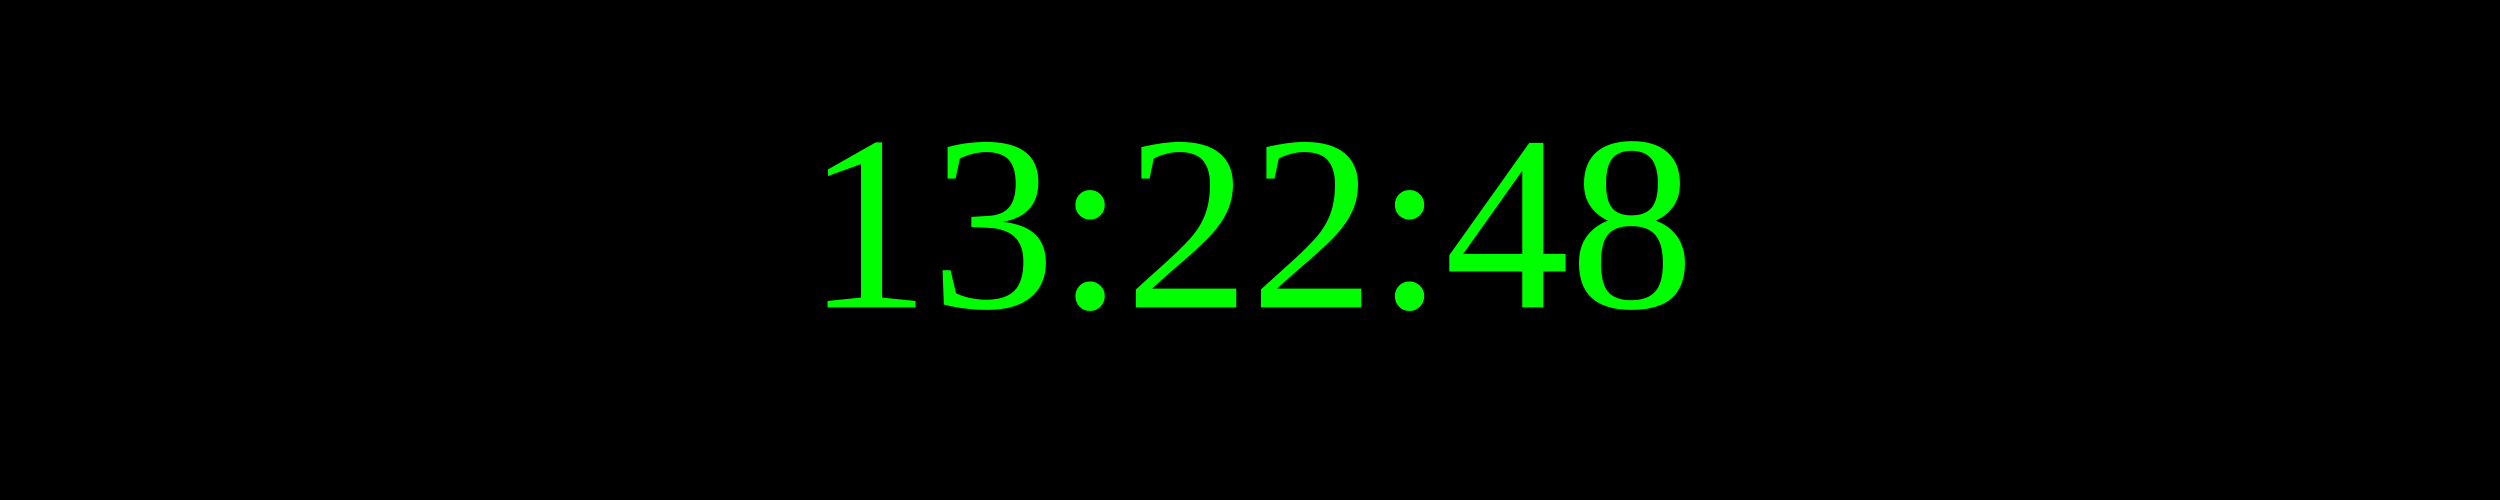
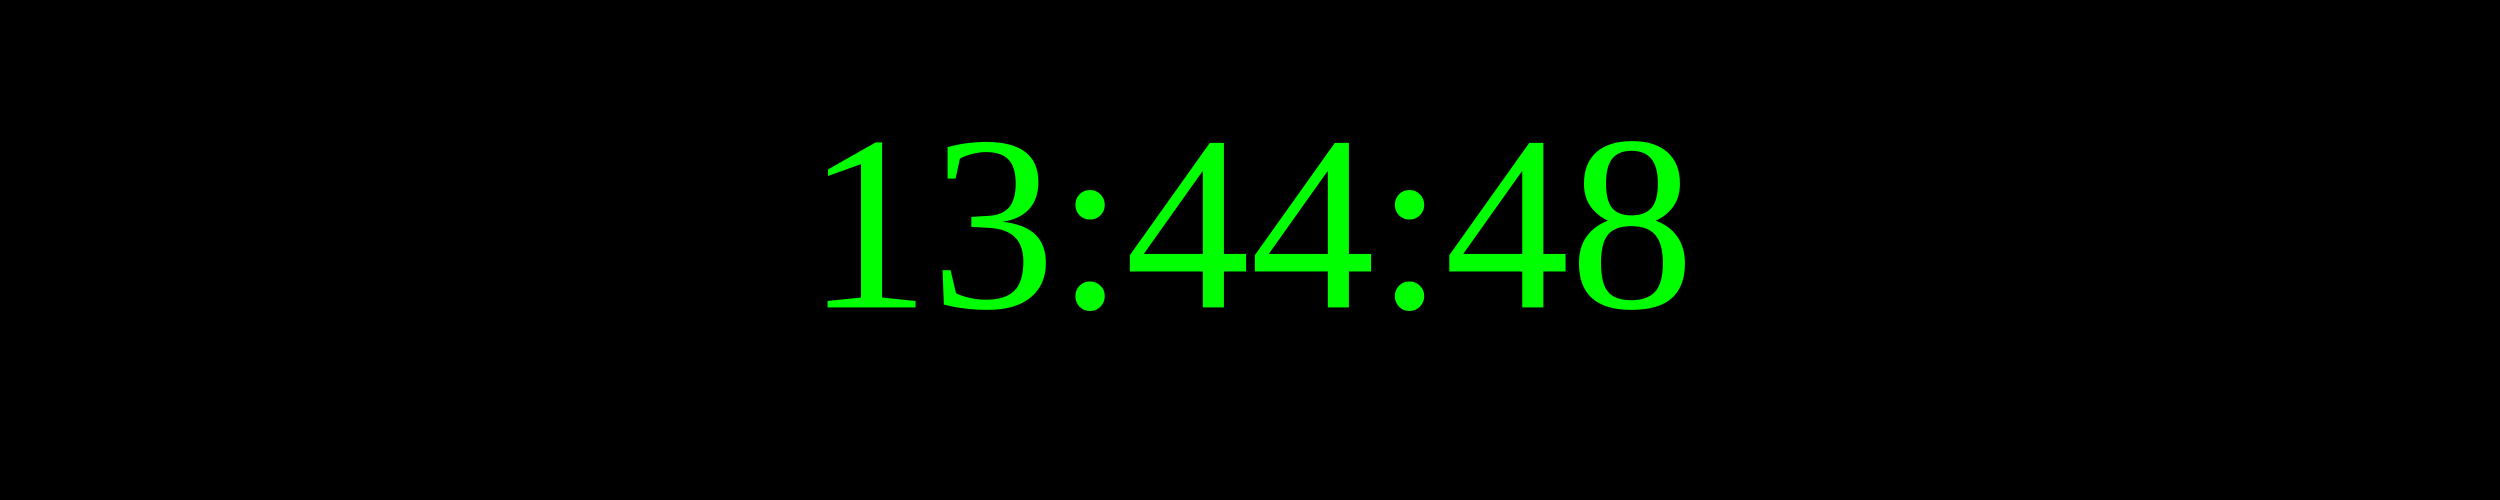
<svg xmlns="http://www.w3.org/2000/svg" width="250" height="50">
  <rect width="100%" height="100%" fill="black" />
  <text x="50%" y="50%" font-size="25" fill="lime" text-anchor="middle" dominant-baseline="middle">
- 13:22:48
+ 13:44:48
</text>
</svg>
